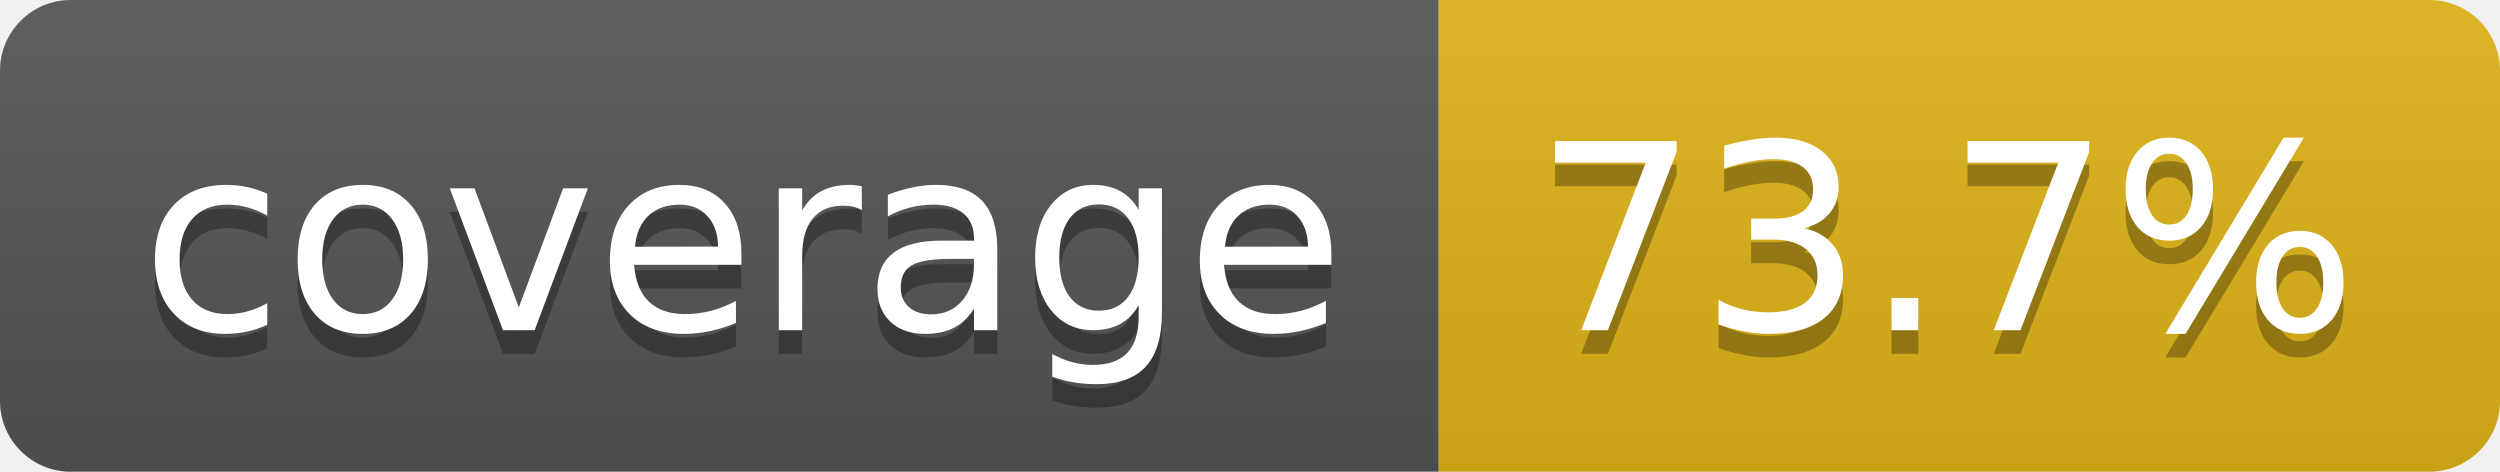
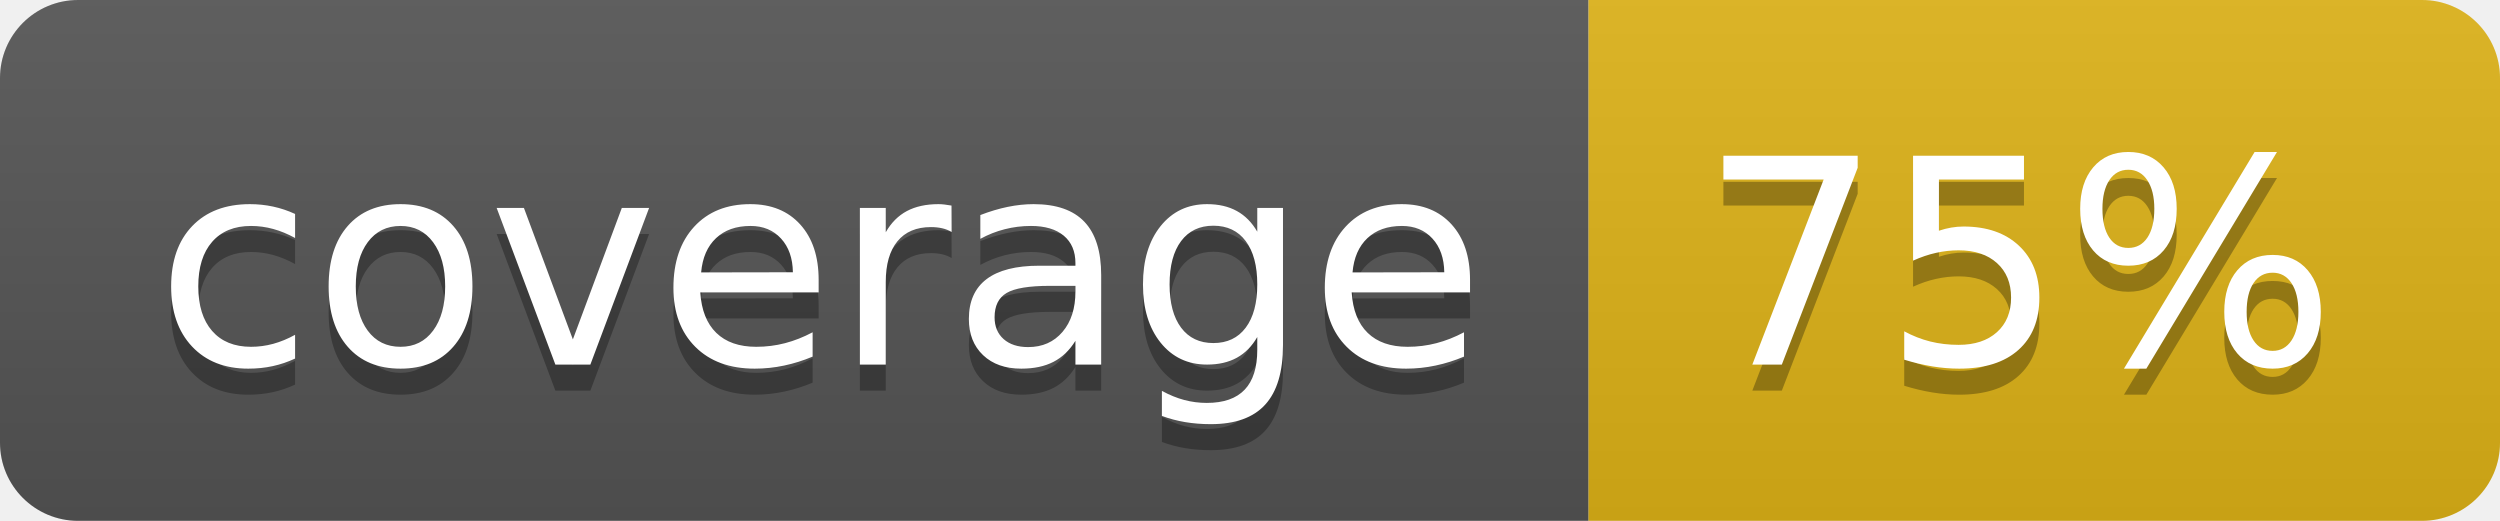
- <svg xmlns="http://www.w3.org/2000/svg" width="106" height="20" role="img" aria-label="coverage: 73.7%">
+ <svg xmlns="http://www.w3.org/2000/svg" width="96" height="20" role="img" aria-label="coverage: 75%">
  <linearGradient id="s" x2="0" y2="100%">
    <stop offset="0" stop-color="#bbb" stop-opacity=".1" />
    <stop offset="1" stop-opacity=".1" />
  </linearGradient>
  <clipPath id="r">
-     <rect width="106" height="20" rx="3" fill="#fff" />
+     <rect width="96" height="20" rx="3" fill="#fff" />
  </clipPath>
  <g clip-path="url(#r)">
    <rect width="61" height="20" fill="#555" />
-     <rect x="61" width="45" height="20" fill="#dfb317" />
-     <rect width="106" height="20" fill="url(#s)" />
+     <rect x="61" width="35" height="20" fill="#dfb317" />
+     <rect width="96" height="20" fill="url(#s)" />
  </g>
  <g fill="#fff" text-anchor="middle" font-family="Verdana,Geneva,DejaVu Sans,sans-serif" text-rendering="geometricPrecision" font-size="110">
    <text aria-hidden="true" x="315" y="150" fill="#010101" fill-opacity=".3" transform="scale(.1)" textLength="510">coverage</text>
    <text x="315" y="140" transform="scale(.1)" fill="#fff" textLength="510">coverage</text>
-     <text aria-hidden="true" x="825" y="150" fill="#010101" fill-opacity=".3" transform="scale(.1)" textLength="350">73.7%</text>
-     <text x="825" y="140" transform="scale(.1)" fill="#fff" textLength="350">73.7%</text>
+     <text aria-hidden="true" x="775" y="150" fill="#010101" fill-opacity=".3" transform="scale(.1)" textLength="245">75%</text>
+     <text x="775" y="140" transform="scale(.1)" fill="#fff" textLength="245">75%</text>
  </g>
</svg>
